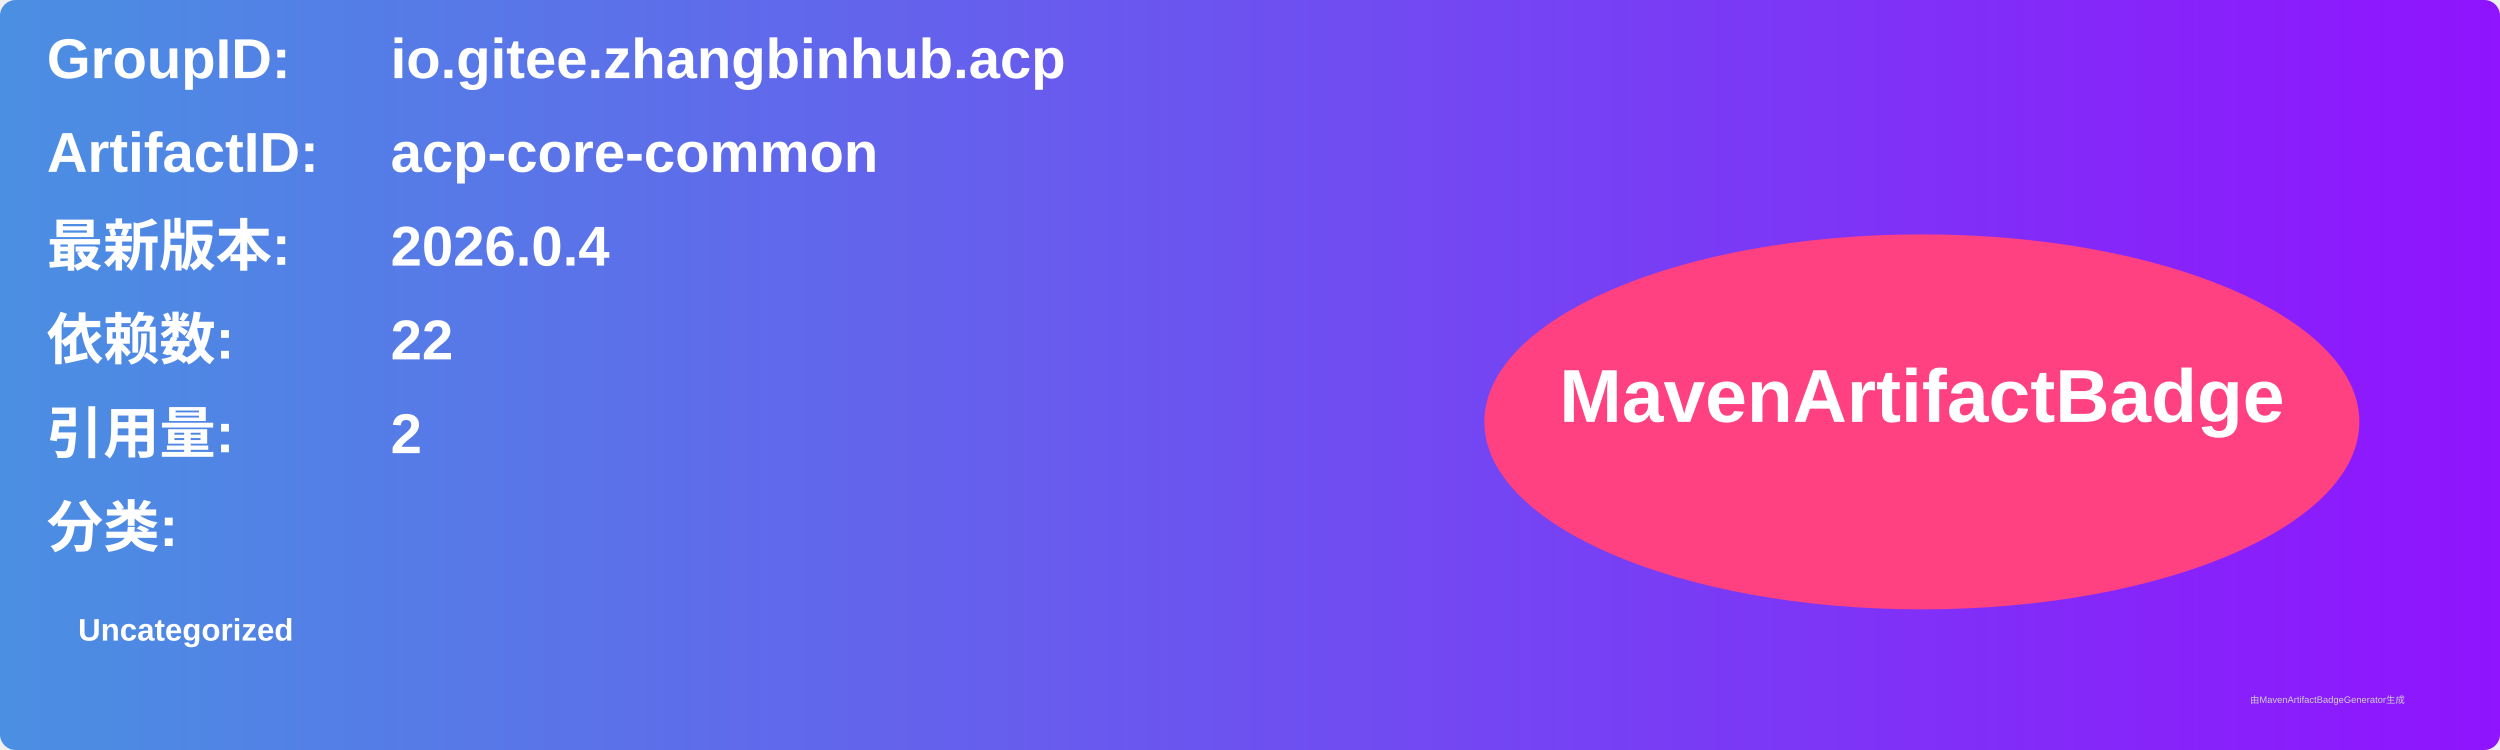
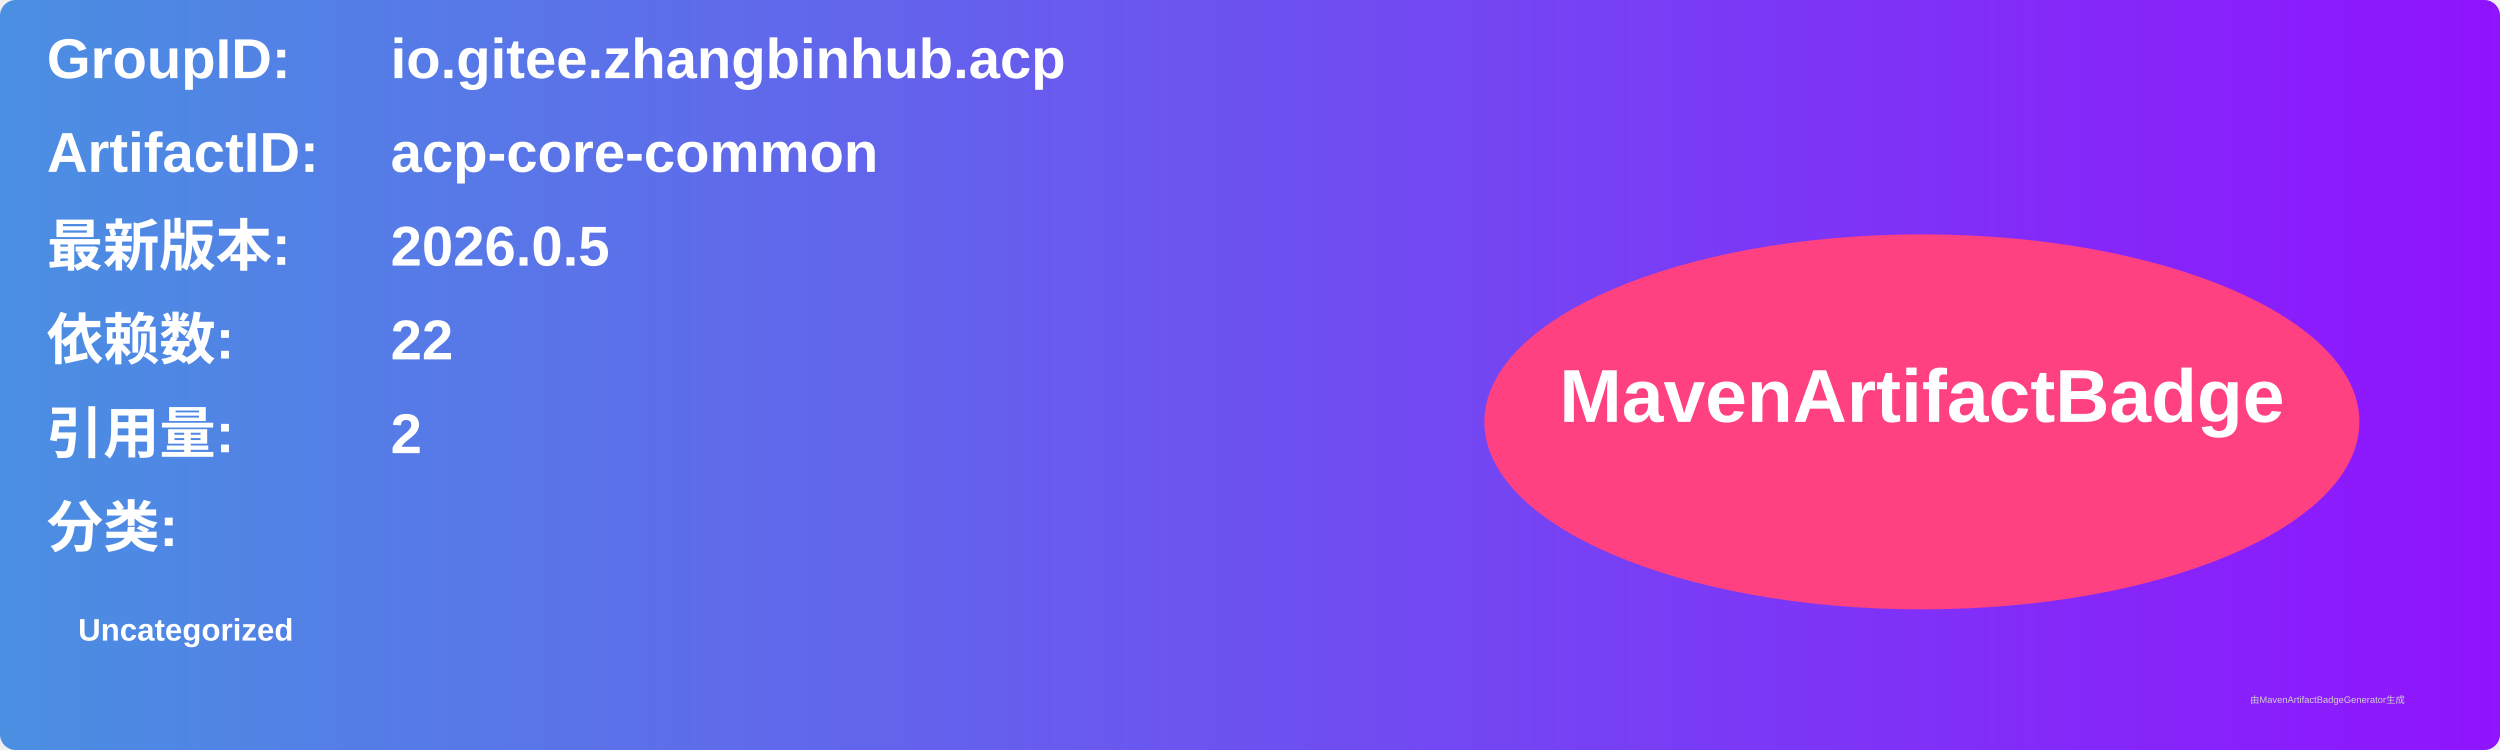
<svg xmlns="http://www.w3.org/2000/svg" width="800" height="240" viewBox="0 0 800 240">
  <linearGradient id="grad" x1="0%" y1="0%" x2="100%" y2="0%">
    <stop offset="0%" stop-color="#4a90e2" />
    <stop offset="100%" stop-color="#9013fe" />
  </linearGradient>
  <rect width="100%" height="100%" rx="5" ry="5" fill="url(#grad)" />
  <g transform="translate(15, 15)">
    <text x="0" y="10" font-family="Arial" font-size="18" fill="white" font-weight="bold" width="260">GroupID:</text>
    <text x="110" y="10" font-family="Arial" font-size="18" fill="white" font-weight="bold" width="460">io.gitee.zhangbinhub.acp</text>
    <text x="0" y="40" font-family="Arial" font-size="18" fill="white" font-weight="bold" width="260">ArtifactID:</text>
    <text x="110" y="40" font-family="Arial" font-size="18" fill="white" font-weight="bold" width="460">acp-core-common</text>
    <text x="0" y="70" font-family="Arial" font-size="18" fill="white" font-weight="bold">最新版本:</text>
    <text x="110" y="70" font-family="Arial" font-size="18" fill="white" font-weight="bold">
-       <tspan font-weight="bold">2026.0.4</tspan>
+       <tspan font-weight="bold">2026.0.5</tspan>
    </text>
    <text x="0" y="100" font-family="Arial" font-size="18" fill="white" font-weight="bold">依赖数: </text>
    <text x="110" y="100" font-family="Arial" font-size="18" fill="white">
      <tspan font-weight="bold">22</tspan>
    </text>
    <text x="0" y="130" font-family="Arial" font-size="18" fill="white" font-weight="bold">引用量: </text>
    <text x="110" y="130" font-family="Arial" font-size="18" fill="white">
      <tspan font-weight="bold">2</tspan>
    </text>
    <text x="0" y="160" font-family="Arial" font-size="18" fill="white" font-weight="bold">分类:</text>
    <text x="10" y="190" font-family="Arial" font-size="10" fill="white">
      <tspan font-weight="bold">Uncategorized</tspan>
    </text>
    <ellipse cx="600" cy="120" rx="140" ry="60" fill="#ff4081" />
    <text x="600" y="120" text-anchor="middle" font-family="Arial" font-size="24" fill="white" font-weight="bold">MavenArtifactBadge</text>
  </g>
  <text x="720" y="225" font-family="Arial" font-size="3" fill="#d0d0d0">由MavenArtifactBadgeGenerator生成</text>
</svg>
